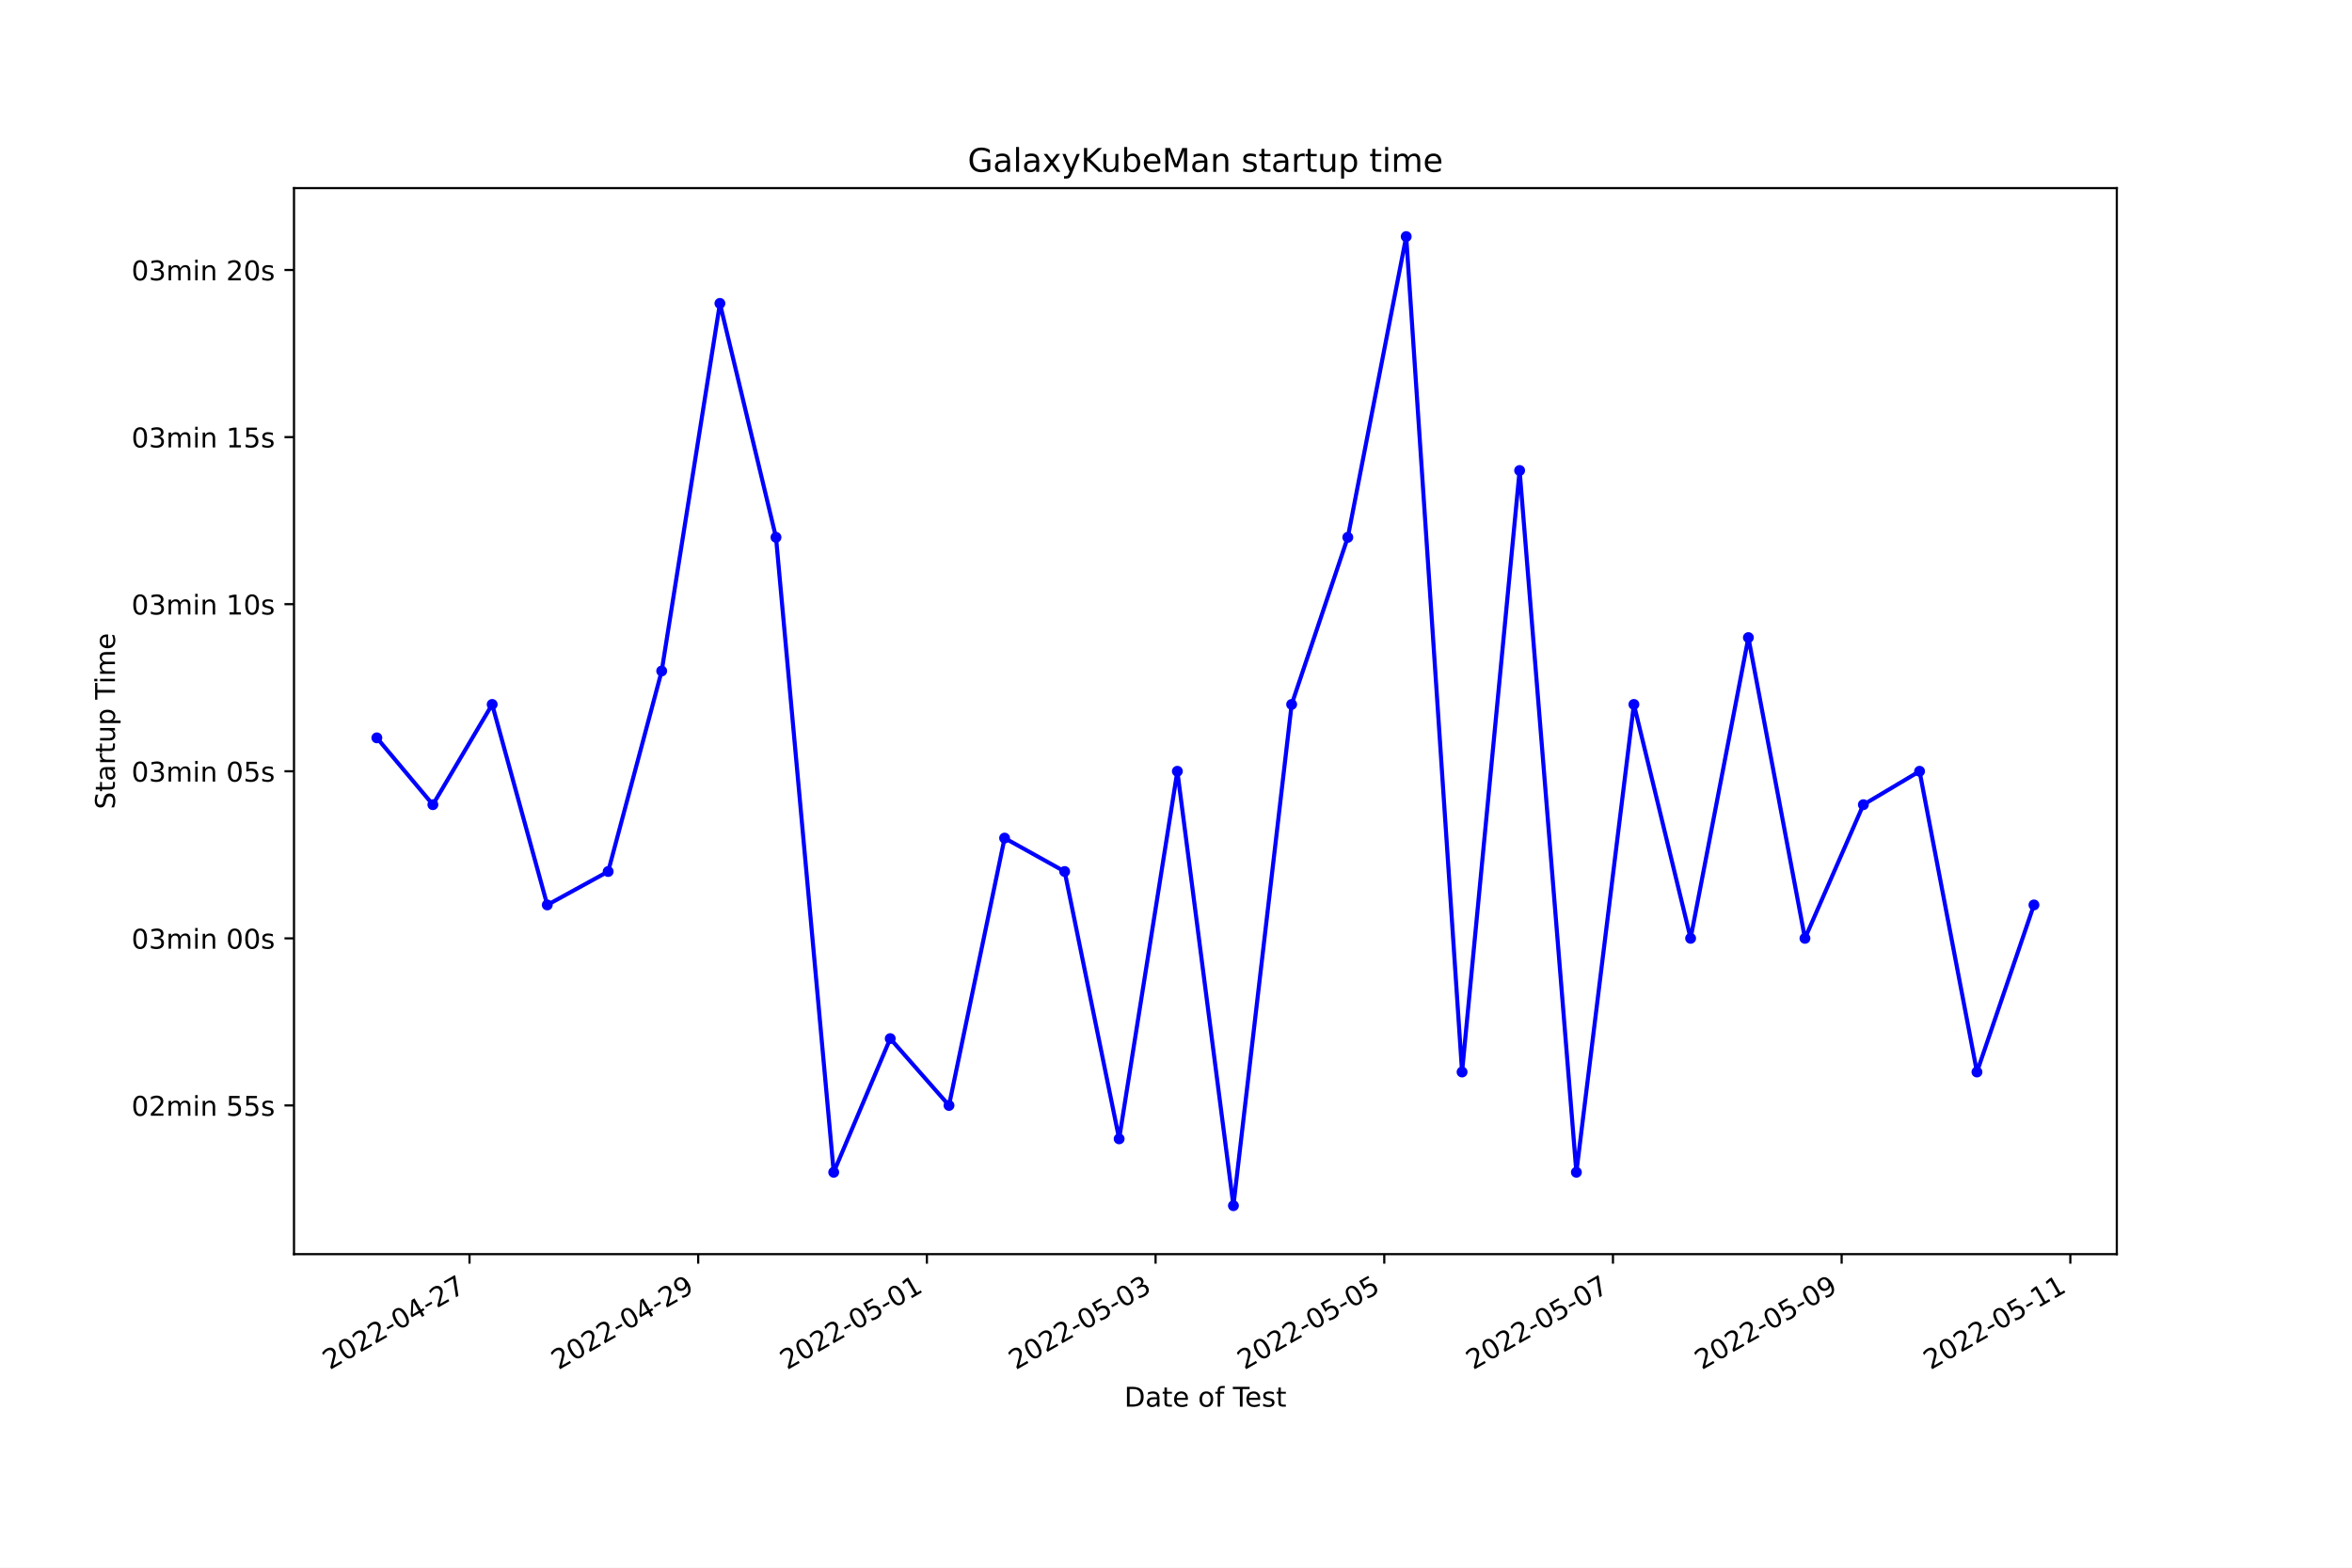
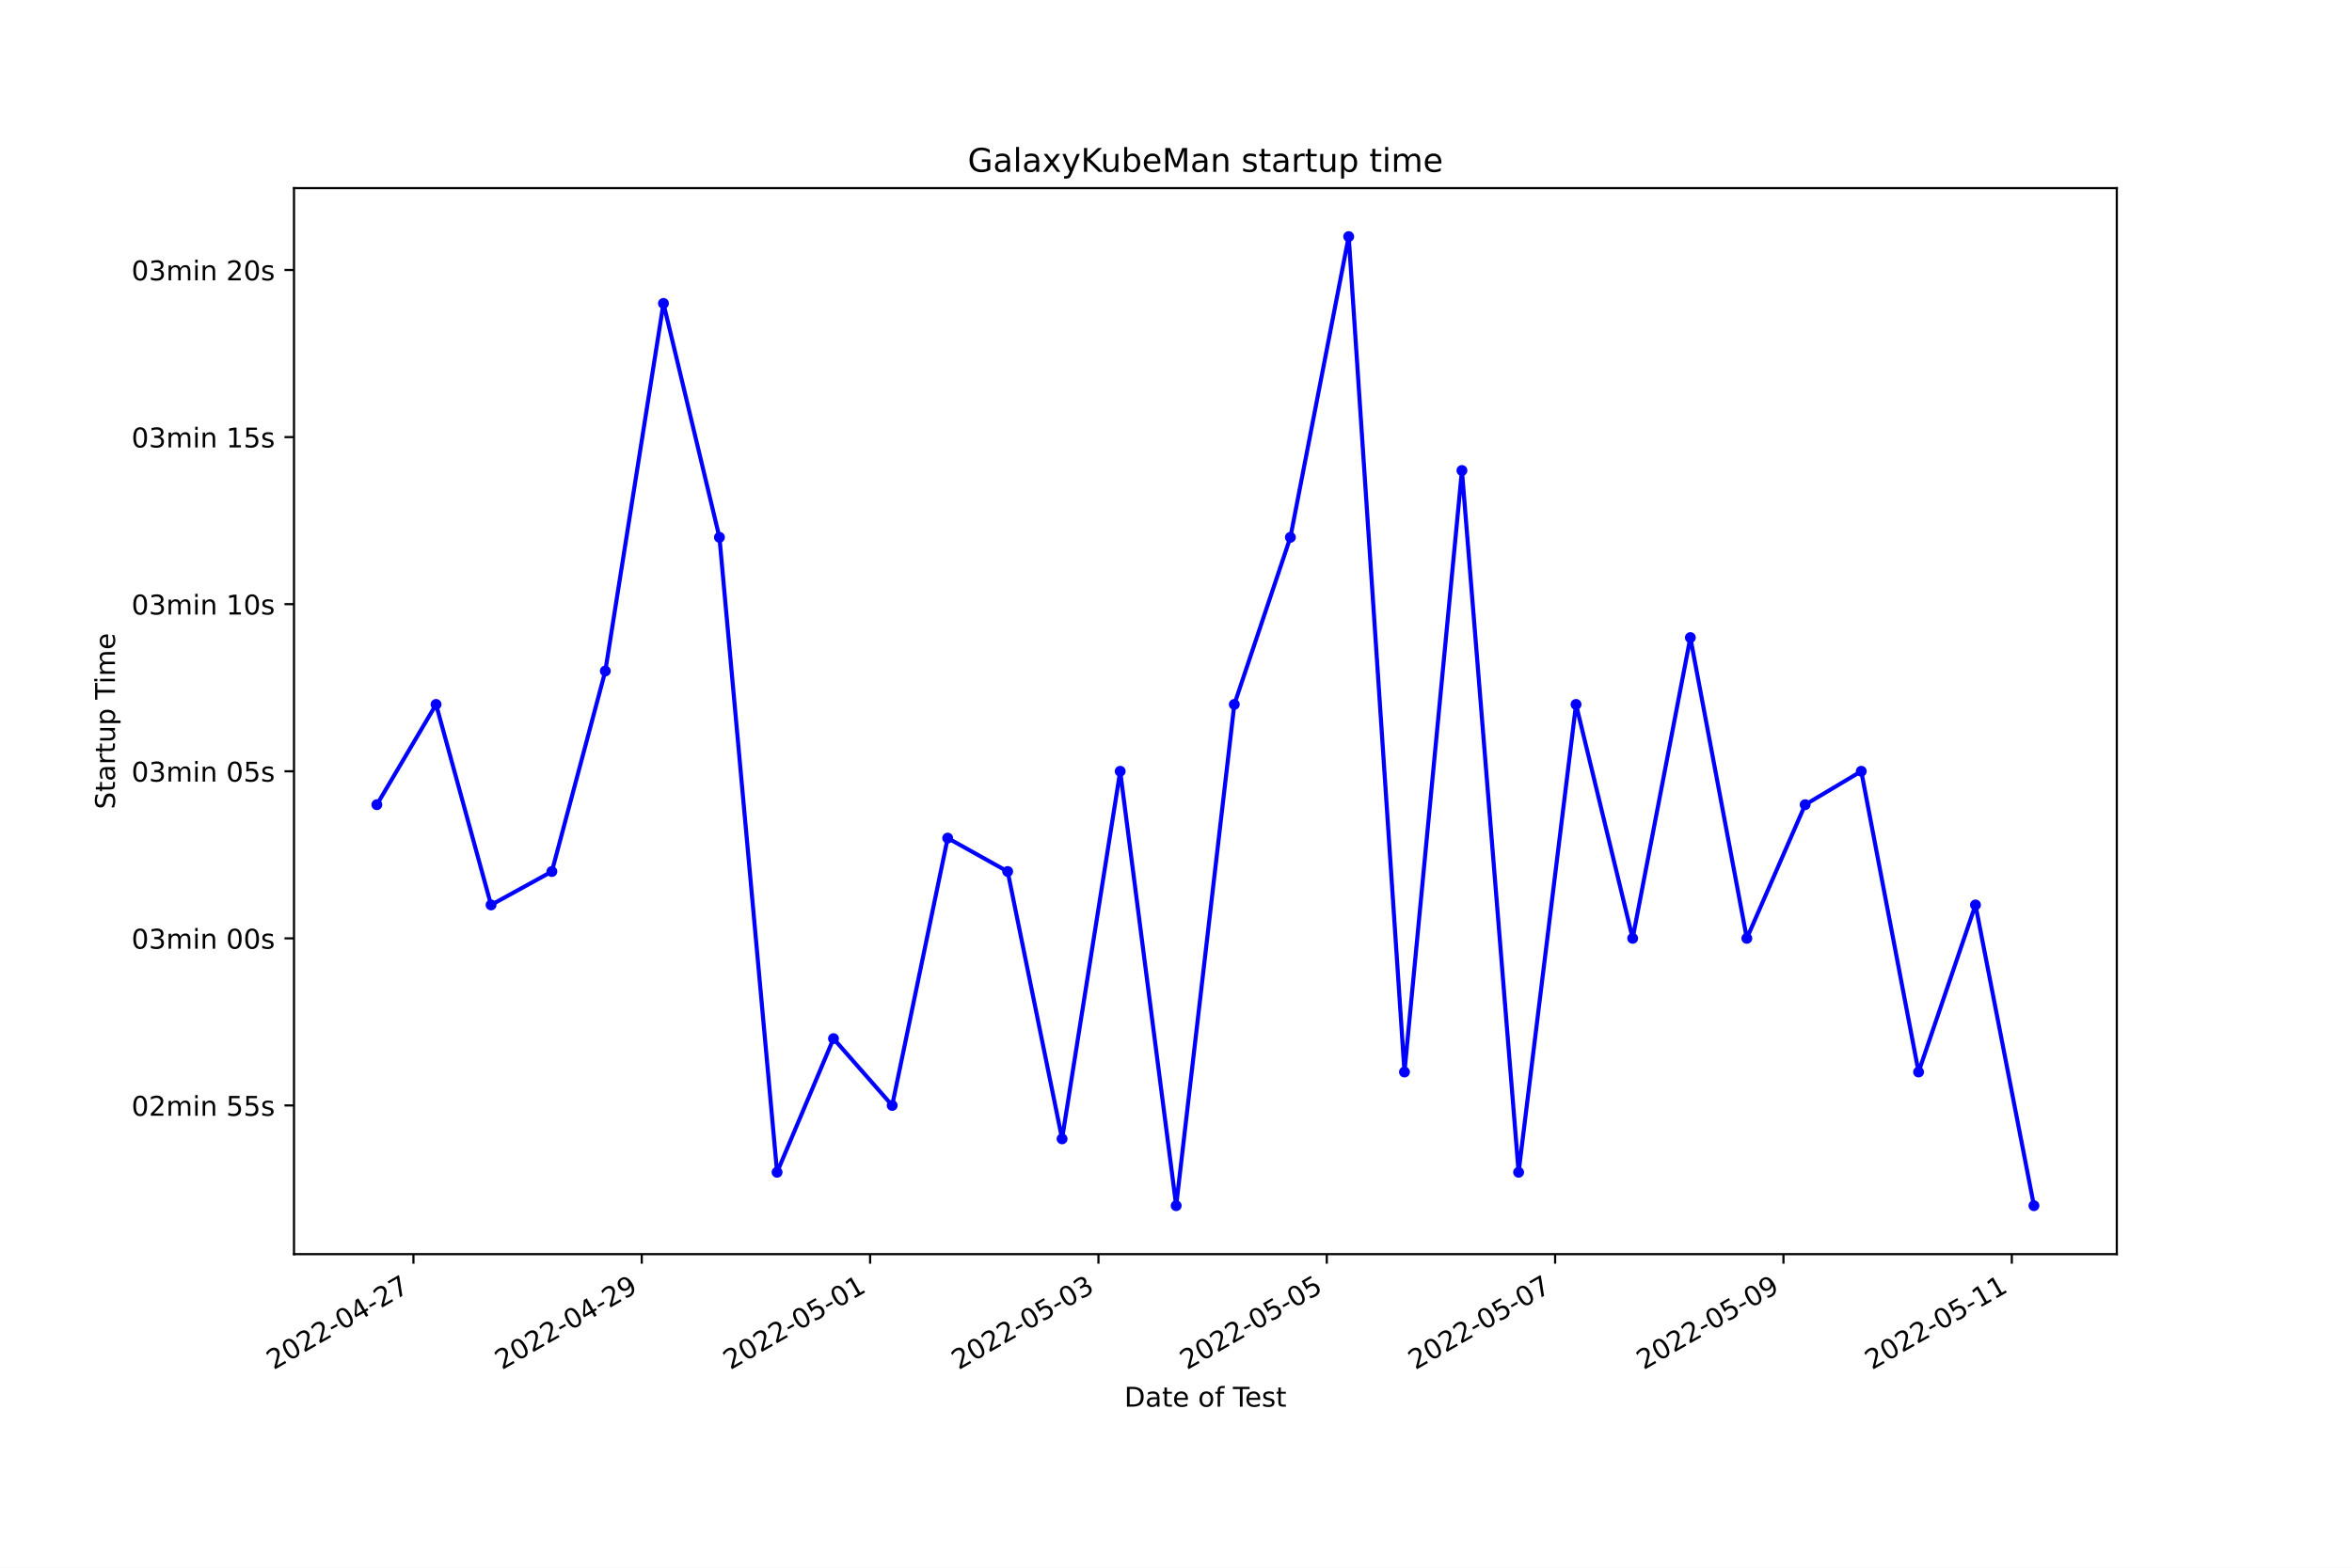
<svg xmlns="http://www.w3.org/2000/svg" xmlns:xlink="http://www.w3.org/1999/xlink" width="864pt" height="576pt" viewBox="0 0 864 576" version="1.1">
  <defs>
    <style type="text/css">*{stroke-linejoin: round; stroke-linecap: butt}</style>
  </defs>
  <g id="figure_1">
    <g id="patch_1">
      <path d="M 0 576  L 864 576  L 864 0  L 0 0  z " style="fill: #ffffff" />
    </g>
    <g id="axes_1">
      <g id="patch_2">
        <path d="M 108 460.8  L 777.6 460.8  L 777.6 69.12  L 108 69.12  z " style="fill: #ffffff" />
      </g>
      <g id="matplotlib.axis_1">
        <g id="xtick_1">
          <g id="line2d_1">
            <defs>
-               <path id="mb7b96605a3" d="M 0 0  L 0 3.5  " style="stroke: #000000; stroke-width: 0.8" />
+               <path id="mcc406a89a1" d="M 0 0  L 0 3.5  " style="stroke: #000000; stroke-width: 0.8" />
            </defs>
            <g>
-               <use xlink:href="#mb7b96605a3" x="172.474" y="460.8" style="stroke: #000000; stroke-width: 0.8" />
+               <use xlink:href="#mcc406a89a1" x="151.872" y="460.8" style="stroke: #000000; stroke-width: 0.8" />
            </g>
          </g>
          <g id="text_1">
-             <g transform="translate(121.1043 503.4383)rotate(-30)scale(0.1 -0.1)">
+             <g transform="translate(100.5022 503.4383)rotate(-30)scale(0.1 -0.1)">
              <defs>
                <path id="DejaVuSans-32" d="M 1228 531  L 3431 531  L 3431 0  L 469 0  L 469 531  Q 828 903 1448 1529  Q 2069 2156 2228 2338  Q 2531 2678 2651 2914  Q 2772 3150 2772 3378  Q 2772 3750 2511 3984  Q 2250 4219 1831 4219  Q 1534 4219 1204 4116  Q 875 4013 500 3803  L 500 4441  Q 881 4594 1212 4672  Q 1544 4750 1819 4750  Q 2544 4750 2975 4387  Q 3406 4025 3406 3419  Q 3406 3131 3298 2873  Q 3191 2616 2906 2266  Q 2828 2175 2409 1742  Q 1991 1309 1228 531  z " transform="scale(0.015625)" />
                <path id="DejaVuSans-30" d="M 2034 4250  Q 1547 4250 1301 3770  Q 1056 3291 1056 2328  Q 1056 1369 1301 889  Q 1547 409 2034 409  Q 2525 409 2770 889  Q 3016 1369 3016 2328  Q 3016 3291 2770 3770  Q 2525 4250 2034 4250  z M 2034 4750  Q 2819 4750 3233 4129  Q 3647 3509 3647 2328  Q 3647 1150 3233 529  Q 2819 -91 2034 -91  Q 1250 -91 836 529  Q 422 1150 422 2328  Q 422 3509 836 4129  Q 1250 4750 2034 4750  z " transform="scale(0.015625)" />
                <path id="DejaVuSans-2d" d="M 313 2009  L 1997 2009  L 1997 1497  L 313 1497  L 313 2009  z " transform="scale(0.015625)" />
                <path id="DejaVuSans-34" d="M 2419 4116  L 825 1625  L 2419 1625  L 2419 4116  z M 2253 4666  L 3047 4666  L 3047 1625  L 3713 1625  L 3713 1100  L 3047 1100  L 3047 0  L 2419 0  L 2419 1100  L 313 1100  L 313 1709  L 2253 4666  z " transform="scale(0.015625)" />
                <path id="DejaVuSans-37" d="M 525 4666  L 3525 4666  L 3525 4397  L 1831 0  L 1172 0  L 2766 4134  L 525 4134  L 525 4666  z " transform="scale(0.015625)" />
              </defs>
              <use xlink:href="#DejaVuSans-32" />
              <use xlink:href="#DejaVuSans-30" x="63.623" />
              <use xlink:href="#DejaVuSans-32" x="127.246" />
              <use xlink:href="#DejaVuSans-32" x="190.869" />
              <use xlink:href="#DejaVuSans-2d" x="254.492" />
              <use xlink:href="#DejaVuSans-30" x="290.576" />
              <use xlink:href="#DejaVuSans-34" x="354.199" />
              <use xlink:href="#DejaVuSans-2d" x="417.822" />
              <use xlink:href="#DejaVuSans-32" x="453.906" />
              <use xlink:href="#DejaVuSans-37" x="517.529" />
            </g>
          </g>
        </g>
        <g id="xtick_2">
          <g id="line2d_2">
            <g>
-               <use xlink:href="#mb7b96605a3" x="256.482" y="460.8" style="stroke: #000000; stroke-width: 0.8" />
+               <use xlink:href="#mcc406a89a1" x="235.751" y="460.8" style="stroke: #000000; stroke-width: 0.8" />
            </g>
          </g>
          <g id="text_2">
-             <g transform="translate(205.1123 503.4383)rotate(-30)scale(0.1 -0.1)">
+             <g transform="translate(184.382 503.4383)rotate(-30)scale(0.1 -0.1)">
              <defs>
                <path id="DejaVuSans-39" d="M 703 97  L 703 672  Q 941 559 1184 500  Q 1428 441 1663 441  Q 2288 441 2617 861  Q 2947 1281 2994 2138  Q 2813 1869 2534 1725  Q 2256 1581 1919 1581  Q 1219 1581 811 2004  Q 403 2428 403 3163  Q 403 3881 828 4315  Q 1253 4750 1959 4750  Q 2769 4750 3195 4129  Q 3622 3509 3622 2328  Q 3622 1225 3098 567  Q 2575 -91 1691 -91  Q 1453 -91 1209 -44  Q 966 3 703 97  z M 1959 2075  Q 2384 2075 2632 2365  Q 2881 2656 2881 3163  Q 2881 3666 2632 3958  Q 2384 4250 1959 4250  Q 1534 4250 1286 3958  Q 1038 3666 1038 3163  Q 1038 2656 1286 2365  Q 1534 2075 1959 2075  z " transform="scale(0.015625)" />
              </defs>
              <use xlink:href="#DejaVuSans-32" />
              <use xlink:href="#DejaVuSans-30" x="63.623" />
              <use xlink:href="#DejaVuSans-32" x="127.246" />
              <use xlink:href="#DejaVuSans-32" x="190.869" />
              <use xlink:href="#DejaVuSans-2d" x="254.492" />
              <use xlink:href="#DejaVuSans-30" x="290.576" />
              <use xlink:href="#DejaVuSans-34" x="354.199" />
              <use xlink:href="#DejaVuSans-2d" x="417.822" />
              <use xlink:href="#DejaVuSans-32" x="453.906" />
              <use xlink:href="#DejaVuSans-39" x="517.529" />
            </g>
          </g>
        </g>
        <g id="xtick_3">
          <g id="line2d_3">
            <g>
-               <use xlink:href="#mb7b96605a3" x="340.49" y="460.8" style="stroke: #000000; stroke-width: 0.8" />
+               <use xlink:href="#mcc406a89a1" x="319.631" y="460.8" style="stroke: #000000; stroke-width: 0.8" />
            </g>
          </g>
          <g id="text_3">
-             <g transform="translate(289.1204 503.4383)rotate(-30)scale(0.1 -0.1)">
+             <g transform="translate(268.2618 503.4383)rotate(-30)scale(0.1 -0.1)">
              <defs>
                <path id="DejaVuSans-35" d="M 691 4666  L 3169 4666  L 3169 4134  L 1269 4134  L 1269 2991  Q 1406 3038 1543 3061  Q 1681 3084 1819 3084  Q 2600 3084 3056 2656  Q 3513 2228 3513 1497  Q 3513 744 3044 326  Q 2575 -91 1722 -91  Q 1428 -91 1123 -41  Q 819 9 494 109  L 494 744  Q 775 591 1075 516  Q 1375 441 1709 441  Q 2250 441 2565 725  Q 2881 1009 2881 1497  Q 2881 1984 2565 2268  Q 2250 2553 1709 2553  Q 1456 2553 1204 2497  Q 953 2441 691 2322  L 691 4666  z " transform="scale(0.015625)" />
                <path id="DejaVuSans-31" d="M 794 531  L 1825 531  L 1825 4091  L 703 3866  L 703 4441  L 1819 4666  L 2450 4666  L 2450 531  L 3481 531  L 3481 0  L 794 0  L 794 531  z " transform="scale(0.015625)" />
              </defs>
              <use xlink:href="#DejaVuSans-32" />
              <use xlink:href="#DejaVuSans-30" x="63.623" />
              <use xlink:href="#DejaVuSans-32" x="127.246" />
              <use xlink:href="#DejaVuSans-32" x="190.869" />
              <use xlink:href="#DejaVuSans-2d" x="254.492" />
              <use xlink:href="#DejaVuSans-30" x="290.576" />
              <use xlink:href="#DejaVuSans-35" x="354.199" />
              <use xlink:href="#DejaVuSans-2d" x="417.822" />
              <use xlink:href="#DejaVuSans-30" x="453.906" />
              <use xlink:href="#DejaVuSans-31" x="517.529" />
            </g>
          </g>
        </g>
        <g id="xtick_4">
          <g id="line2d_4">
            <g>
-               <use xlink:href="#mb7b96605a3" x="424.498" y="460.8" style="stroke: #000000; stroke-width: 0.8" />
+               <use xlink:href="#mcc406a89a1" x="403.511" y="460.8" style="stroke: #000000; stroke-width: 0.8" />
            </g>
          </g>
          <g id="text_4">
-             <g transform="translate(373.1284 503.4383)rotate(-30)scale(0.1 -0.1)">
+             <g transform="translate(352.1415 503.4383)rotate(-30)scale(0.1 -0.1)">
              <defs>
                <path id="DejaVuSans-33" d="M 2597 2516  Q 3050 2419 3304 2112  Q 3559 1806 3559 1356  Q 3559 666 3084 287  Q 2609 -91 1734 -91  Q 1441 -91 1130 -33  Q 819 25 488 141  L 488 750  Q 750 597 1062 519  Q 1375 441 1716 441  Q 2309 441 2620 675  Q 2931 909 2931 1356  Q 2931 1769 2642 2001  Q 2353 2234 1838 2234  L 1294 2234  L 1294 2753  L 1863 2753  Q 2328 2753 2575 2939  Q 2822 3125 2822 3475  Q 2822 3834 2567 4026  Q 2313 4219 1838 4219  Q 1578 4219 1281 4162  Q 984 4106 628 3988  L 628 4550  Q 988 4650 1302 4700  Q 1616 4750 1894 4750  Q 2613 4750 3031 4423  Q 3450 4097 3450 3541  Q 3450 3153 3228 2886  Q 3006 2619 2597 2516  z " transform="scale(0.015625)" />
              </defs>
              <use xlink:href="#DejaVuSans-32" />
              <use xlink:href="#DejaVuSans-30" x="63.623" />
              <use xlink:href="#DejaVuSans-32" x="127.246" />
              <use xlink:href="#DejaVuSans-32" x="190.869" />
              <use xlink:href="#DejaVuSans-2d" x="254.492" />
              <use xlink:href="#DejaVuSans-30" x="290.576" />
              <use xlink:href="#DejaVuSans-35" x="354.199" />
              <use xlink:href="#DejaVuSans-2d" x="417.822" />
              <use xlink:href="#DejaVuSans-30" x="453.906" />
              <use xlink:href="#DejaVuSans-33" x="517.529" />
            </g>
          </g>
        </g>
        <g id="xtick_5">
          <g id="line2d_5">
            <g>
-               <use xlink:href="#mb7b96605a3" x="508.506" y="460.8" style="stroke: #000000; stroke-width: 0.8" />
+               <use xlink:href="#mcc406a89a1" x="487.391" y="460.8" style="stroke: #000000; stroke-width: 0.8" />
            </g>
          </g>
          <g id="text_5">
-             <g transform="translate(457.1365 503.4383)rotate(-30)scale(0.1 -0.1)">
+             <g transform="translate(436.0213 503.4383)rotate(-30)scale(0.1 -0.1)">
              <use xlink:href="#DejaVuSans-32" />
              <use xlink:href="#DejaVuSans-30" x="63.623" />
              <use xlink:href="#DejaVuSans-32" x="127.246" />
              <use xlink:href="#DejaVuSans-32" x="190.869" />
              <use xlink:href="#DejaVuSans-2d" x="254.492" />
              <use xlink:href="#DejaVuSans-30" x="290.576" />
              <use xlink:href="#DejaVuSans-35" x="354.199" />
              <use xlink:href="#DejaVuSans-2d" x="417.822" />
              <use xlink:href="#DejaVuSans-30" x="453.906" />
              <use xlink:href="#DejaVuSans-35" x="517.529" />
            </g>
          </g>
        </g>
        <g id="xtick_6">
          <g id="line2d_6">
            <g>
-               <use xlink:href="#mb7b96605a3" x="592.514" y="460.8" style="stroke: #000000; stroke-width: 0.8" />
+               <use xlink:href="#mcc406a89a1" x="571.27" y="460.8" style="stroke: #000000; stroke-width: 0.8" />
            </g>
          </g>
          <g id="text_6">
-             <g transform="translate(541.1445 503.4383)rotate(-30)scale(0.1 -0.1)">
+             <g transform="translate(519.901 503.4383)rotate(-30)scale(0.1 -0.1)">
              <use xlink:href="#DejaVuSans-32" />
              <use xlink:href="#DejaVuSans-30" x="63.623" />
              <use xlink:href="#DejaVuSans-32" x="127.246" />
              <use xlink:href="#DejaVuSans-32" x="190.869" />
              <use xlink:href="#DejaVuSans-2d" x="254.492" />
              <use xlink:href="#DejaVuSans-30" x="290.576" />
              <use xlink:href="#DejaVuSans-35" x="354.199" />
              <use xlink:href="#DejaVuSans-2d" x="417.822" />
              <use xlink:href="#DejaVuSans-30" x="453.906" />
              <use xlink:href="#DejaVuSans-37" x="517.529" />
            </g>
          </g>
        </g>
        <g id="xtick_7">
          <g id="line2d_7">
            <g>
-               <use xlink:href="#mb7b96605a3" x="676.522" y="460.8" style="stroke: #000000; stroke-width: 0.8" />
+               <use xlink:href="#mcc406a89a1" x="655.15" y="460.8" style="stroke: #000000; stroke-width: 0.8" />
            </g>
          </g>
          <g id="text_7">
-             <g transform="translate(625.1526 503.4383)rotate(-30)scale(0.1 -0.1)">
+             <g transform="translate(603.7808 503.4383)rotate(-30)scale(0.1 -0.1)">
              <use xlink:href="#DejaVuSans-32" />
              <use xlink:href="#DejaVuSans-30" x="63.623" />
              <use xlink:href="#DejaVuSans-32" x="127.246" />
              <use xlink:href="#DejaVuSans-32" x="190.869" />
              <use xlink:href="#DejaVuSans-2d" x="254.492" />
              <use xlink:href="#DejaVuSans-30" x="290.576" />
              <use xlink:href="#DejaVuSans-35" x="354.199" />
              <use xlink:href="#DejaVuSans-2d" x="417.822" />
              <use xlink:href="#DejaVuSans-30" x="453.906" />
              <use xlink:href="#DejaVuSans-39" x="517.529" />
            </g>
          </g>
        </g>
        <g id="xtick_8">
          <g id="line2d_8">
            <g>
-               <use xlink:href="#mb7b96605a3" x="760.53" y="460.8" style="stroke: #000000; stroke-width: 0.8" />
+               <use xlink:href="#mcc406a89a1" x="739.03" y="460.8" style="stroke: #000000; stroke-width: 0.8" />
            </g>
          </g>
          <g id="text_8">
-             <g transform="translate(709.1606 503.4383)rotate(-30)scale(0.1 -0.1)">
+             <g transform="translate(687.6606 503.4383)rotate(-30)scale(0.1 -0.1)">
              <use xlink:href="#DejaVuSans-32" />
              <use xlink:href="#DejaVuSans-30" x="63.623" />
              <use xlink:href="#DejaVuSans-32" x="127.246" />
              <use xlink:href="#DejaVuSans-32" x="190.869" />
              <use xlink:href="#DejaVuSans-2d" x="254.492" />
              <use xlink:href="#DejaVuSans-30" x="290.576" />
              <use xlink:href="#DejaVuSans-35" x="354.199" />
              <use xlink:href="#DejaVuSans-2d" x="417.822" />
              <use xlink:href="#DejaVuSans-31" x="453.906" />
              <use xlink:href="#DejaVuSans-31" x="517.529" />
            </g>
          </g>
        </g>
        <g id="text_9">
          <g transform="translate(413.0063 516.8378)scale(0.1 -0.1)">
            <defs>
              <path id="DejaVuSans-44" d="M 1259 4147  L 1259 519  L 2022 519  Q 2988 519 3436 956  Q 3884 1394 3884 2338  Q 3884 3275 3436 3711  Q 2988 4147 2022 4147  L 1259 4147  z M 628 4666  L 1925 4666  Q 3281 4666 3915 4102  Q 4550 3538 4550 2338  Q 4550 1131 3912 565  Q 3275 0 1925 0  L 628 0  L 628 4666  z " transform="scale(0.015625)" />
              <path id="DejaVuSans-61" d="M 2194 1759  Q 1497 1759 1228 1600  Q 959 1441 959 1056  Q 959 750 1161 570  Q 1363 391 1709 391  Q 2188 391 2477 730  Q 2766 1069 2766 1631  L 2766 1759  L 2194 1759  z M 3341 1997  L 3341 0  L 2766 0  L 2766 531  Q 2569 213 2275 61  Q 1981 -91 1556 -91  Q 1019 -91 701 211  Q 384 513 384 1019  Q 384 1609 779 1909  Q 1175 2209 1959 2209  L 2766 2209  L 2766 2266  Q 2766 2663 2505 2880  Q 2244 3097 1772 3097  Q 1472 3097 1187 3025  Q 903 2953 641 2809  L 641 3341  Q 956 3463 1253 3523  Q 1550 3584 1831 3584  Q 2591 3584 2966 3190  Q 3341 2797 3341 1997  z " transform="scale(0.015625)" />
              <path id="DejaVuSans-74" d="M 1172 4494  L 1172 3500  L 2356 3500  L 2356 3053  L 1172 3053  L 1172 1153  Q 1172 725 1289 603  Q 1406 481 1766 481  L 2356 481  L 2356 0  L 1766 0  Q 1100 0 847 248  Q 594 497 594 1153  L 594 3053  L 172 3053  L 172 3500  L 594 3500  L 594 4494  L 1172 4494  z " transform="scale(0.015625)" />
              <path id="DejaVuSans-65" d="M 3597 1894  L 3597 1613  L 953 1613  Q 991 1019 1311 708  Q 1631 397 2203 397  Q 2534 397 2845 478  Q 3156 559 3463 722  L 3463 178  Q 3153 47 2828 -22  Q 2503 -91 2169 -91  Q 1331 -91 842 396  Q 353 884 353 1716  Q 353 2575 817 3079  Q 1281 3584 2069 3584  Q 2775 3584 3186 3129  Q 3597 2675 3597 1894  z M 3022 2063  Q 3016 2534 2758 2815  Q 2500 3097 2075 3097  Q 1594 3097 1305 2825  Q 1016 2553 972 2059  L 3022 2063  z " transform="scale(0.015625)" />
              <path id="DejaVuSans-20" transform="scale(0.015625)" />
              <path id="DejaVuSans-6f" d="M 1959 3097  Q 1497 3097 1228 2736  Q 959 2375 959 1747  Q 959 1119 1226 758  Q 1494 397 1959 397  Q 2419 397 2687 759  Q 2956 1122 2956 1747  Q 2956 2369 2687 2733  Q 2419 3097 1959 3097  z M 1959 3584  Q 2709 3584 3137 3096  Q 3566 2609 3566 1747  Q 3566 888 3137 398  Q 2709 -91 1959 -91  Q 1206 -91 779 398  Q 353 888 353 1747  Q 353 2609 779 3096  Q 1206 3584 1959 3584  z " transform="scale(0.015625)" />
              <path id="DejaVuSans-66" d="M 2375 4863  L 2375 4384  L 1825 4384  Q 1516 4384 1395 4259  Q 1275 4134 1275 3809  L 1275 3500  L 2222 3500  L 2222 3053  L 1275 3053  L 1275 0  L 697 0  L 697 3053  L 147 3053  L 147 3500  L 697 3500  L 697 3744  Q 697 4328 969 4595  Q 1241 4863 1831 4863  L 2375 4863  z " transform="scale(0.015625)" />
              <path id="DejaVuSans-54" d="M -19 4666  L 3928 4666  L 3928 4134  L 2272 4134  L 2272 0  L 1638 0  L 1638 4134  L -19 4134  L -19 4666  z " transform="scale(0.015625)" />
              <path id="DejaVuSans-73" d="M 2834 3397  L 2834 2853  Q 2591 2978 2328 3040  Q 2066 3103 1784 3103  Q 1356 3103 1142 2972  Q 928 2841 928 2578  Q 928 2378 1081 2264  Q 1234 2150 1697 2047  L 1894 2003  Q 2506 1872 2764 1633  Q 3022 1394 3022 966  Q 3022 478 2636 193  Q 2250 -91 1575 -91  Q 1294 -91 989 -36  Q 684 19 347 128  L 347 722  Q 666 556 975 473  Q 1284 391 1588 391  Q 1994 391 2212 530  Q 2431 669 2431 922  Q 2431 1156 2273 1281  Q 2116 1406 1581 1522  L 1381 1569  Q 847 1681 609 1914  Q 372 2147 372 2553  Q 372 3047 722 3315  Q 1072 3584 1716 3584  Q 2034 3584 2315 3537  Q 2597 3491 2834 3397  z " transform="scale(0.015625)" />
            </defs>
            <use xlink:href="#DejaVuSans-44" />
            <use xlink:href="#DejaVuSans-61" x="77.002" />
            <use xlink:href="#DejaVuSans-74" x="138.281" />
            <use xlink:href="#DejaVuSans-65" x="177.49" />
            <use xlink:href="#DejaVuSans-20" x="239.014" />
            <use xlink:href="#DejaVuSans-6f" x="270.801" />
            <use xlink:href="#DejaVuSans-66" x="331.982" />
            <use xlink:href="#DejaVuSans-20" x="367.188" />
            <use xlink:href="#DejaVuSans-54" x="398.975" />
            <use xlink:href="#DejaVuSans-65" x="443.059" />
            <use xlink:href="#DejaVuSans-73" x="504.582" />
            <use xlink:href="#DejaVuSans-74" x="556.682" />
          </g>
        </g>
      </g>
      <g id="matplotlib.axis_2">
        <g id="ytick_1">
          <g id="line2d_9">
            <defs>
-               <path id="m3bec7cb8f6" d="M 0 0  L -3.5 0  " style="stroke: #000000; stroke-width: 0.8" />
+               <path id="m500bfb8792" d="M 0 0  L -3.5 0  " style="stroke: #000000; stroke-width: 0.8" />
            </defs>
            <g>
-               <use xlink:href="#m3bec7cb8f6" x="108" y="406.161" style="stroke: #000000; stroke-width: 0.8" />
+               <use xlink:href="#m500bfb8792" x="108" y="406.161" style="stroke: #000000; stroke-width: 0.8" />
            </g>
          </g>
          <g id="text_10">
            <g transform="translate(48.30625 409.9605)scale(0.1 -0.1)">
              <defs>
                <path id="DejaVuSans-6d" d="M 3328 2828  Q 3544 3216 3844 3400  Q 4144 3584 4550 3584  Q 5097 3584 5394 3201  Q 5691 2819 5691 2113  L 5691 0  L 5113 0  L 5113 2094  Q 5113 2597 4934 2840  Q 4756 3084 4391 3084  Q 3944 3084 3684 2787  Q 3425 2491 3425 1978  L 3425 0  L 2847 0  L 2847 2094  Q 2847 2600 2669 2842  Q 2491 3084 2119 3084  Q 1678 3084 1418 2786  Q 1159 2488 1159 1978  L 1159 0  L 581 0  L 581 3500  L 1159 3500  L 1159 2956  Q 1356 3278 1631 3431  Q 1906 3584 2284 3584  Q 2666 3584 2933 3390  Q 3200 3197 3328 2828  z " transform="scale(0.015625)" />
                <path id="DejaVuSans-69" d="M 603 3500  L 1178 3500  L 1178 0  L 603 0  L 603 3500  z M 603 4863  L 1178 4863  L 1178 4134  L 603 4134  L 603 4863  z " transform="scale(0.015625)" />
                <path id="DejaVuSans-6e" d="M 3513 2113  L 3513 0  L 2938 0  L 2938 2094  Q 2938 2591 2744 2837  Q 2550 3084 2163 3084  Q 1697 3084 1428 2787  Q 1159 2491 1159 1978  L 1159 0  L 581 0  L 581 3500  L 1159 3500  L 1159 2956  Q 1366 3272 1645 3428  Q 1925 3584 2291 3584  Q 2894 3584 3203 3211  Q 3513 2838 3513 2113  z " transform="scale(0.015625)" />
              </defs>
              <use xlink:href="#DejaVuSans-30" />
              <use xlink:href="#DejaVuSans-32" x="63.623" />
              <use xlink:href="#DejaVuSans-6d" x="127.246" />
              <use xlink:href="#DejaVuSans-69" x="224.658" />
              <use xlink:href="#DejaVuSans-6e" x="252.441" />
              <use xlink:href="#DejaVuSans-20" x="315.82" />
              <use xlink:href="#DejaVuSans-35" x="347.607" />
              <use xlink:href="#DejaVuSans-35" x="411.23" />
              <use xlink:href="#DejaVuSans-73" x="474.854" />
            </g>
          </g>
        </g>
        <g id="ytick_2">
          <g id="line2d_10">
            <g>
-               <use xlink:href="#m3bec7cb8f6" x="108" y="344.769" style="stroke: #000000; stroke-width: 0.8" />
+               <use xlink:href="#m500bfb8792" x="108" y="344.769" style="stroke: #000000; stroke-width: 0.8" />
            </g>
          </g>
          <g id="text_11">
            <g transform="translate(48.30625 348.5686)scale(0.1 -0.1)">
              <use xlink:href="#DejaVuSans-30" />
              <use xlink:href="#DejaVuSans-33" x="63.623" />
              <use xlink:href="#DejaVuSans-6d" x="127.246" />
              <use xlink:href="#DejaVuSans-69" x="224.658" />
              <use xlink:href="#DejaVuSans-6e" x="252.441" />
              <use xlink:href="#DejaVuSans-20" x="315.82" />
              <use xlink:href="#DejaVuSans-30" x="347.607" />
              <use xlink:href="#DejaVuSans-30" x="411.23" />
              <use xlink:href="#DejaVuSans-73" x="474.854" />
            </g>
          </g>
        </g>
        <g id="ytick_3">
          <g id="line2d_11">
            <g>
-               <use xlink:href="#m3bec7cb8f6" x="108" y="283.378" style="stroke: #000000; stroke-width: 0.8" />
+               <use xlink:href="#m500bfb8792" x="108" y="283.378" style="stroke: #000000; stroke-width: 0.8" />
            </g>
          </g>
          <g id="text_12">
            <g transform="translate(48.30625 287.1768)scale(0.1 -0.1)">
              <use xlink:href="#DejaVuSans-30" />
              <use xlink:href="#DejaVuSans-33" x="63.623" />
              <use xlink:href="#DejaVuSans-6d" x="127.246" />
              <use xlink:href="#DejaVuSans-69" x="224.658" />
              <use xlink:href="#DejaVuSans-6e" x="252.441" />
              <use xlink:href="#DejaVuSans-20" x="315.82" />
              <use xlink:href="#DejaVuSans-30" x="347.607" />
              <use xlink:href="#DejaVuSans-35" x="411.23" />
              <use xlink:href="#DejaVuSans-73" x="474.854" />
            </g>
          </g>
        </g>
        <g id="ytick_4">
          <g id="line2d_12">
            <g>
-               <use xlink:href="#m3bec7cb8f6" x="108" y="221.986" style="stroke: #000000; stroke-width: 0.8" />
+               <use xlink:href="#m500bfb8792" x="108" y="221.986" style="stroke: #000000; stroke-width: 0.8" />
            </g>
          </g>
          <g id="text_13">
            <g transform="translate(48.30625 225.7849)scale(0.1 -0.1)">
              <use xlink:href="#DejaVuSans-30" />
              <use xlink:href="#DejaVuSans-33" x="63.623" />
              <use xlink:href="#DejaVuSans-6d" x="127.246" />
              <use xlink:href="#DejaVuSans-69" x="224.658" />
              <use xlink:href="#DejaVuSans-6e" x="252.441" />
              <use xlink:href="#DejaVuSans-20" x="315.82" />
              <use xlink:href="#DejaVuSans-31" x="347.607" />
              <use xlink:href="#DejaVuSans-30" x="411.23" />
              <use xlink:href="#DejaVuSans-73" x="474.854" />
            </g>
          </g>
        </g>
        <g id="ytick_5">
          <g id="line2d_13">
            <g>
-               <use xlink:href="#m3bec7cb8f6" x="108" y="160.594" style="stroke: #000000; stroke-width: 0.8" />
+               <use xlink:href="#m500bfb8792" x="108" y="160.594" style="stroke: #000000; stroke-width: 0.8" />
            </g>
          </g>
          <g id="text_14">
            <g transform="translate(48.30625 164.3931)scale(0.1 -0.1)">
              <use xlink:href="#DejaVuSans-30" />
              <use xlink:href="#DejaVuSans-33" x="63.623" />
              <use xlink:href="#DejaVuSans-6d" x="127.246" />
              <use xlink:href="#DejaVuSans-69" x="224.658" />
              <use xlink:href="#DejaVuSans-6e" x="252.441" />
              <use xlink:href="#DejaVuSans-20" x="315.82" />
              <use xlink:href="#DejaVuSans-31" x="347.607" />
              <use xlink:href="#DejaVuSans-35" x="411.23" />
              <use xlink:href="#DejaVuSans-73" x="474.854" />
            </g>
          </g>
        </g>
        <g id="ytick_6">
          <g id="line2d_14">
            <g>
-               <use xlink:href="#m3bec7cb8f6" x="108" y="99.202" style="stroke: #000000; stroke-width: 0.8" />
+               <use xlink:href="#m500bfb8792" x="108" y="99.202" style="stroke: #000000; stroke-width: 0.8" />
            </g>
          </g>
          <g id="text_15">
            <g transform="translate(48.30625 103.0012)scale(0.1 -0.1)">
              <use xlink:href="#DejaVuSans-30" />
              <use xlink:href="#DejaVuSans-33" x="63.623" />
              <use xlink:href="#DejaVuSans-6d" x="127.246" />
              <use xlink:href="#DejaVuSans-69" x="224.658" />
              <use xlink:href="#DejaVuSans-6e" x="252.441" />
              <use xlink:href="#DejaVuSans-20" x="315.82" />
              <use xlink:href="#DejaVuSans-32" x="347.607" />
              <use xlink:href="#DejaVuSans-30" x="411.23" />
              <use xlink:href="#DejaVuSans-73" x="474.854" />
            </g>
          </g>
        </g>
        <g id="text_16">
          <g transform="translate(42.22656 297.3397)rotate(-90)scale(0.1 -0.1)">
            <defs>
              <path id="DejaVuSans-53" d="M 3425 4513  L 3425 3897  Q 3066 4069 2747 4153  Q 2428 4238 2131 4238  Q 1616 4238 1336 4038  Q 1056 3838 1056 3469  Q 1056 3159 1242 3001  Q 1428 2844 1947 2747  L 2328 2669  Q 3034 2534 3370 2195  Q 3706 1856 3706 1288  Q 3706 609 3251 259  Q 2797 -91 1919 -91  Q 1588 -91 1214 -16  Q 841 59 441 206  L 441 856  Q 825 641 1194 531  Q 1563 422 1919 422  Q 2459 422 2753 634  Q 3047 847 3047 1241  Q 3047 1584 2836 1778  Q 2625 1972 2144 2069  L 1759 2144  Q 1053 2284 737 2584  Q 422 2884 422 3419  Q 422 4038 858 4394  Q 1294 4750 2059 4750  Q 2388 4750 2728 4690  Q 3069 4631 3425 4513  z " transform="scale(0.015625)" />
              <path id="DejaVuSans-72" d="M 2631 2963  Q 2534 3019 2420 3045  Q 2306 3072 2169 3072  Q 1681 3072 1420 2755  Q 1159 2438 1159 1844  L 1159 0  L 581 0  L 581 3500  L 1159 3500  L 1159 2956  Q 1341 3275 1631 3429  Q 1922 3584 2338 3584  Q 2397 3584 2469 3576  Q 2541 3569 2628 3553  L 2631 2963  z " transform="scale(0.015625)" />
              <path id="DejaVuSans-75" d="M 544 1381  L 544 3500  L 1119 3500  L 1119 1403  Q 1119 906 1312 657  Q 1506 409 1894 409  Q 2359 409 2629 706  Q 2900 1003 2900 1516  L 2900 3500  L 3475 3500  L 3475 0  L 2900 0  L 2900 538  Q 2691 219 2414 64  Q 2138 -91 1772 -91  Q 1169 -91 856 284  Q 544 659 544 1381  z M 1991 3584  L 1991 3584  z " transform="scale(0.015625)" />
              <path id="DejaVuSans-70" d="M 1159 525  L 1159 -1331  L 581 -1331  L 581 3500  L 1159 3500  L 1159 2969  Q 1341 3281 1617 3432  Q 1894 3584 2278 3584  Q 2916 3584 3314 3078  Q 3713 2572 3713 1747  Q 3713 922 3314 415  Q 2916 -91 2278 -91  Q 1894 -91 1617 61  Q 1341 213 1159 525  z M 3116 1747  Q 3116 2381 2855 2742  Q 2594 3103 2138 3103  Q 1681 3103 1420 2742  Q 1159 2381 1159 1747  Q 1159 1113 1420 752  Q 1681 391 2138 391  Q 2594 391 2855 752  Q 3116 1113 3116 1747  z " transform="scale(0.015625)" />
            </defs>
            <use xlink:href="#DejaVuSans-53" />
            <use xlink:href="#DejaVuSans-74" x="63.477" />
            <use xlink:href="#DejaVuSans-61" x="102.686" />
            <use xlink:href="#DejaVuSans-72" x="163.965" />
            <use xlink:href="#DejaVuSans-74" x="205.078" />
            <use xlink:href="#DejaVuSans-75" x="244.287" />
            <use xlink:href="#DejaVuSans-70" x="307.666" />
            <use xlink:href="#DejaVuSans-20" x="371.143" />
            <use xlink:href="#DejaVuSans-54" x="402.93" />
            <use xlink:href="#DejaVuSans-69" x="460.889" />
            <use xlink:href="#DejaVuSans-6d" x="488.672" />
            <use xlink:href="#DejaVuSans-65" x="586.084" />
          </g>
        </g>
      </g>
      <g id="line2d_15">
-         <path d="M 747.164 332.491  L 726.23 393.883  L 705.144 283.378  L 684.503 295.656  L 663.045 344.769  L 642.267 234.264  L 621.042 344.769  L 600.206 258.821  L 579.081 430.718  L 558.227 172.872  L 537.087 393.883  L 516.567 86.924  L 495.113 197.429  L 474.484 258.821  L 453.096 442.996  L 432.498 283.378  L 411.115 418.44  L 391.1 320.213  L 369.033 307.934  L 348.613 406.161  L 327.023 381.605  L 306.264 430.718  L 285.06 197.429  L 264.46 111.48  L 243.071 246.542  L 223.407 320.213  L 201.036 332.491  L 180.8 258.821  L 159.018 295.656  L 138.436 271.099  " clip-path="url(#p41de104ad1)" style="fill: none; stroke: #0000ff; stroke-width: 1.5; stroke-linecap: square" />
+         <path d="M 747.164 442.996  L 725.684 332.491  L 704.783 393.883  L 683.729 283.378  L 663.119 295.656  L 641.694 344.769  L 620.948 234.264  L 599.755 344.769  L 578.951 258.821  L 557.858 430.718  L 537.036 172.872  L 515.928 393.883  L 495.44 86.924  L 474.018 197.429  L 453.42 258.821  L 432.066 442.996  L 411.499 283.378  L 390.148 418.44  L 370.164 320.213  L 348.131 307.934  L 327.742 406.161  L 306.185 381.605  L 285.458 430.718  L 264.286 197.429  L 243.718 111.48  L 222.361 246.542  L 202.727 320.213  L 180.39 332.491  L 160.185 258.821  L 138.436 295.656  " clip-path="url(#p194eba7c68)" style="fill: none; stroke: #0000ff; stroke-width: 1.5; stroke-linecap: square" />
        <defs>
-           <path id="m052d129379" d="M 0 1.5  C 0.398 1.5 0.779 1.342 1.061 1.061  C 1.342 0.779 1.5 0.398 1.5 0  C 1.5 -0.398 1.342 -0.779 1.061 -1.061  C 0.779 -1.342 0.398 -1.5 0 -1.5  C -0.398 -1.5 -0.779 -1.342 -1.061 -1.061  C -1.342 -0.779 -1.5 -0.398 -1.5 0  C -1.5 0.398 -1.342 0.779 -1.061 1.061  C -0.779 1.342 -0.398 1.5 0 1.5  z " style="stroke: #0000ff" />
+           <path id="meecd6541d7" d="M 0 1.5  C 0.398 1.5 0.779 1.342 1.061 1.061  C 1.342 0.779 1.5 0.398 1.5 0  C 1.5 -0.398 1.342 -0.779 1.061 -1.061  C 0.779 -1.342 0.398 -1.5 0 -1.5  C -0.398 -1.5 -0.779 -1.342 -1.061 -1.061  C -1.342 -0.779 -1.5 -0.398 -1.5 0  C -1.5 0.398 -1.342 0.779 -1.061 1.061  C -0.779 1.342 -0.398 1.5 0 1.5  z " style="stroke: #0000ff" />
        </defs>
-         <g clip-path="url(#p41de104ad1)">
-           <use xlink:href="#m052d129379" x="747.164" y="332.491" style="fill: #0000ff; stroke: #0000ff" />
-           <use xlink:href="#m052d129379" x="726.23" y="393.883" style="fill: #0000ff; stroke: #0000ff" />
-           <use xlink:href="#m052d129379" x="705.144" y="283.378" style="fill: #0000ff; stroke: #0000ff" />
-           <use xlink:href="#m052d129379" x="684.503" y="295.656" style="fill: #0000ff; stroke: #0000ff" />
-           <use xlink:href="#m052d129379" x="663.045" y="344.769" style="fill: #0000ff; stroke: #0000ff" />
-           <use xlink:href="#m052d129379" x="642.267" y="234.264" style="fill: #0000ff; stroke: #0000ff" />
-           <use xlink:href="#m052d129379" x="621.042" y="344.769" style="fill: #0000ff; stroke: #0000ff" />
-           <use xlink:href="#m052d129379" x="600.206" y="258.821" style="fill: #0000ff; stroke: #0000ff" />
-           <use xlink:href="#m052d129379" x="579.081" y="430.718" style="fill: #0000ff; stroke: #0000ff" />
-           <use xlink:href="#m052d129379" x="558.227" y="172.872" style="fill: #0000ff; stroke: #0000ff" />
-           <use xlink:href="#m052d129379" x="537.087" y="393.883" style="fill: #0000ff; stroke: #0000ff" />
-           <use xlink:href="#m052d129379" x="516.567" y="86.924" style="fill: #0000ff; stroke: #0000ff" />
-           <use xlink:href="#m052d129379" x="495.113" y="197.429" style="fill: #0000ff; stroke: #0000ff" />
-           <use xlink:href="#m052d129379" x="474.484" y="258.821" style="fill: #0000ff; stroke: #0000ff" />
-           <use xlink:href="#m052d129379" x="453.096" y="442.996" style="fill: #0000ff; stroke: #0000ff" />
-           <use xlink:href="#m052d129379" x="432.498" y="283.378" style="fill: #0000ff; stroke: #0000ff" />
-           <use xlink:href="#m052d129379" x="411.115" y="418.44" style="fill: #0000ff; stroke: #0000ff" />
-           <use xlink:href="#m052d129379" x="391.1" y="320.213" style="fill: #0000ff; stroke: #0000ff" />
-           <use xlink:href="#m052d129379" x="369.033" y="307.934" style="fill: #0000ff; stroke: #0000ff" />
-           <use xlink:href="#m052d129379" x="348.613" y="406.161" style="fill: #0000ff; stroke: #0000ff" />
-           <use xlink:href="#m052d129379" x="327.023" y="381.605" style="fill: #0000ff; stroke: #0000ff" />
-           <use xlink:href="#m052d129379" x="306.264" y="430.718" style="fill: #0000ff; stroke: #0000ff" />
-           <use xlink:href="#m052d129379" x="285.06" y="197.429" style="fill: #0000ff; stroke: #0000ff" />
-           <use xlink:href="#m052d129379" x="264.46" y="111.48" style="fill: #0000ff; stroke: #0000ff" />
-           <use xlink:href="#m052d129379" x="243.071" y="246.542" style="fill: #0000ff; stroke: #0000ff" />
-           <use xlink:href="#m052d129379" x="223.407" y="320.213" style="fill: #0000ff; stroke: #0000ff" />
-           <use xlink:href="#m052d129379" x="201.036" y="332.491" style="fill: #0000ff; stroke: #0000ff" />
-           <use xlink:href="#m052d129379" x="180.8" y="258.821" style="fill: #0000ff; stroke: #0000ff" />
-           <use xlink:href="#m052d129379" x="159.018" y="295.656" style="fill: #0000ff; stroke: #0000ff" />
-           <use xlink:href="#m052d129379" x="138.436" y="271.099" style="fill: #0000ff; stroke: #0000ff" />
+         <g clip-path="url(#p194eba7c68)">
+           <use xlink:href="#meecd6541d7" x="747.164" y="442.996" style="fill: #0000ff; stroke: #0000ff" />
+           <use xlink:href="#meecd6541d7" x="725.684" y="332.491" style="fill: #0000ff; stroke: #0000ff" />
+           <use xlink:href="#meecd6541d7" x="704.783" y="393.883" style="fill: #0000ff; stroke: #0000ff" />
+           <use xlink:href="#meecd6541d7" x="683.729" y="283.378" style="fill: #0000ff; stroke: #0000ff" />
+           <use xlink:href="#meecd6541d7" x="663.119" y="295.656" style="fill: #0000ff; stroke: #0000ff" />
+           <use xlink:href="#meecd6541d7" x="641.694" y="344.769" style="fill: #0000ff; stroke: #0000ff" />
+           <use xlink:href="#meecd6541d7" x="620.948" y="234.264" style="fill: #0000ff; stroke: #0000ff" />
+           <use xlink:href="#meecd6541d7" x="599.755" y="344.769" style="fill: #0000ff; stroke: #0000ff" />
+           <use xlink:href="#meecd6541d7" x="578.951" y="258.821" style="fill: #0000ff; stroke: #0000ff" />
+           <use xlink:href="#meecd6541d7" x="557.858" y="430.718" style="fill: #0000ff; stroke: #0000ff" />
+           <use xlink:href="#meecd6541d7" x="537.036" y="172.872" style="fill: #0000ff; stroke: #0000ff" />
+           <use xlink:href="#meecd6541d7" x="515.928" y="393.883" style="fill: #0000ff; stroke: #0000ff" />
+           <use xlink:href="#meecd6541d7" x="495.44" y="86.924" style="fill: #0000ff; stroke: #0000ff" />
+           <use xlink:href="#meecd6541d7" x="474.018" y="197.429" style="fill: #0000ff; stroke: #0000ff" />
+           <use xlink:href="#meecd6541d7" x="453.42" y="258.821" style="fill: #0000ff; stroke: #0000ff" />
+           <use xlink:href="#meecd6541d7" x="432.066" y="442.996" style="fill: #0000ff; stroke: #0000ff" />
+           <use xlink:href="#meecd6541d7" x="411.499" y="283.378" style="fill: #0000ff; stroke: #0000ff" />
+           <use xlink:href="#meecd6541d7" x="390.148" y="418.44" style="fill: #0000ff; stroke: #0000ff" />
+           <use xlink:href="#meecd6541d7" x="370.164" y="320.213" style="fill: #0000ff; stroke: #0000ff" />
+           <use xlink:href="#meecd6541d7" x="348.131" y="307.934" style="fill: #0000ff; stroke: #0000ff" />
+           <use xlink:href="#meecd6541d7" x="327.742" y="406.161" style="fill: #0000ff; stroke: #0000ff" />
+           <use xlink:href="#meecd6541d7" x="306.185" y="381.605" style="fill: #0000ff; stroke: #0000ff" />
+           <use xlink:href="#meecd6541d7" x="285.458" y="430.718" style="fill: #0000ff; stroke: #0000ff" />
+           <use xlink:href="#meecd6541d7" x="264.286" y="197.429" style="fill: #0000ff; stroke: #0000ff" />
+           <use xlink:href="#meecd6541d7" x="243.718" y="111.48" style="fill: #0000ff; stroke: #0000ff" />
+           <use xlink:href="#meecd6541d7" x="222.361" y="246.542" style="fill: #0000ff; stroke: #0000ff" />
+           <use xlink:href="#meecd6541d7" x="202.727" y="320.213" style="fill: #0000ff; stroke: #0000ff" />
+           <use xlink:href="#meecd6541d7" x="180.39" y="332.491" style="fill: #0000ff; stroke: #0000ff" />
+           <use xlink:href="#meecd6541d7" x="160.185" y="258.821" style="fill: #0000ff; stroke: #0000ff" />
+           <use xlink:href="#meecd6541d7" x="138.436" y="295.656" style="fill: #0000ff; stroke: #0000ff" />
        </g>
      </g>
      <g id="patch_3">
        <path d="M 108 460.8  L 108 69.12  " style="fill: none; stroke: #000000; stroke-width: 0.8; stroke-linejoin: miter; stroke-linecap: square" />
      </g>
      <g id="patch_4">
        <path d="M 777.6 460.8  L 777.6 69.12  " style="fill: none; stroke: #000000; stroke-width: 0.8; stroke-linejoin: miter; stroke-linecap: square" />
      </g>
      <g id="patch_5">
        <path d="M 108 460.8  L 777.6 460.8  " style="fill: none; stroke: #000000; stroke-width: 0.8; stroke-linejoin: miter; stroke-linecap: square" />
      </g>
      <g id="patch_6">
        <path d="M 108 69.12  L 777.6 69.12  " style="fill: none; stroke: #000000; stroke-width: 0.8; stroke-linejoin: miter; stroke-linecap: square" />
      </g>
      <g id="text_17">
        <g transform="translate(355.4794 63.12)scale(0.12 -0.12)">
          <defs>
            <path id="DejaVuSans-47" d="M 3809 666  L 3809 1919  L 2778 1919  L 2778 2438  L 4434 2438  L 4434 434  Q 4069 175 3628 42  Q 3188 -91 2688 -91  Q 1594 -91 976 548  Q 359 1188 359 2328  Q 359 3472 976 4111  Q 1594 4750 2688 4750  Q 3144 4750 3555 4637  Q 3966 4525 4313 4306  L 4313 3634  Q 3963 3931 3569 4081  Q 3175 4231 2741 4231  Q 1884 4231 1454 3753  Q 1025 3275 1025 2328  Q 1025 1384 1454 906  Q 1884 428 2741 428  Q 3075 428 3337 486  Q 3600 544 3809 666  z " transform="scale(0.015625)" />
            <path id="DejaVuSans-6c" d="M 603 4863  L 1178 4863  L 1178 0  L 603 0  L 603 4863  z " transform="scale(0.015625)" />
            <path id="DejaVuSans-78" d="M 3513 3500  L 2247 1797  L 3578 0  L 2900 0  L 1881 1375  L 863 0  L 184 0  L 1544 1831  L 300 3500  L 978 3500  L 1906 2253  L 2834 3500  L 3513 3500  z " transform="scale(0.015625)" />
            <path id="DejaVuSans-79" d="M 2059 -325  Q 1816 -950 1584 -1140  Q 1353 -1331 966 -1331  L 506 -1331  L 506 -850  L 844 -850  Q 1081 -850 1212 -737  Q 1344 -625 1503 -206  L 1606 56  L 191 3500  L 800 3500  L 1894 763  L 2988 3500  L 3597 3500  L 2059 -325  z " transform="scale(0.015625)" />
            <path id="DejaVuSans-4b" d="M 628 4666  L 1259 4666  L 1259 2694  L 3353 4666  L 4166 4666  L 1850 2491  L 4331 0  L 3500 0  L 1259 2247  L 1259 0  L 628 0  L 628 4666  z " transform="scale(0.015625)" />
            <path id="DejaVuSans-62" d="M 3116 1747  Q 3116 2381 2855 2742  Q 2594 3103 2138 3103  Q 1681 3103 1420 2742  Q 1159 2381 1159 1747  Q 1159 1113 1420 752  Q 1681 391 2138 391  Q 2594 391 2855 752  Q 3116 1113 3116 1747  z M 1159 2969  Q 1341 3281 1617 3432  Q 1894 3584 2278 3584  Q 2916 3584 3314 3078  Q 3713 2572 3713 1747  Q 3713 922 3314 415  Q 2916 -91 2278 -91  Q 1894 -91 1617 61  Q 1341 213 1159 525  L 1159 0  L 581 0  L 581 4863  L 1159 4863  L 1159 2969  z " transform="scale(0.015625)" />
            <path id="DejaVuSans-4d" d="M 628 4666  L 1569 4666  L 2759 1491  L 3956 4666  L 4897 4666  L 4897 0  L 4281 0  L 4281 4097  L 3078 897  L 2444 897  L 1241 4097  L 1241 0  L 628 0  L 628 4666  z " transform="scale(0.015625)" />
          </defs>
          <use xlink:href="#DejaVuSans-47" />
          <use xlink:href="#DejaVuSans-61" x="77.49" />
          <use xlink:href="#DejaVuSans-6c" x="138.77" />
          <use xlink:href="#DejaVuSans-61" x="166.553" />
          <use xlink:href="#DejaVuSans-78" x="227.832" />
          <use xlink:href="#DejaVuSans-79" x="287.012" />
          <use xlink:href="#DejaVuSans-4b" x="346.191" />
          <use xlink:href="#DejaVuSans-75" x="406.768" />
          <use xlink:href="#DejaVuSans-62" x="470.146" />
          <use xlink:href="#DejaVuSans-65" x="533.623" />
          <use xlink:href="#DejaVuSans-4d" x="595.146" />
          <use xlink:href="#DejaVuSans-61" x="681.426" />
          <use xlink:href="#DejaVuSans-6e" x="742.705" />
          <use xlink:href="#DejaVuSans-20" x="806.084" />
          <use xlink:href="#DejaVuSans-73" x="837.871" />
          <use xlink:href="#DejaVuSans-74" x="889.971" />
          <use xlink:href="#DejaVuSans-61" x="929.18" />
          <use xlink:href="#DejaVuSans-72" x="990.459" />
          <use xlink:href="#DejaVuSans-74" x="1031.572" />
          <use xlink:href="#DejaVuSans-75" x="1070.781" />
          <use xlink:href="#DejaVuSans-70" x="1134.16" />
          <use xlink:href="#DejaVuSans-20" x="1197.637" />
          <use xlink:href="#DejaVuSans-74" x="1229.424" />
          <use xlink:href="#DejaVuSans-69" x="1268.633" />
          <use xlink:href="#DejaVuSans-6d" x="1296.416" />
          <use xlink:href="#DejaVuSans-65" x="1393.828" />
        </g>
      </g>
    </g>
  </g>
  <defs>
-     <clipPath id="p41de104ad1">
+     <clipPath id="p194eba7c68">
      <rect x="108" y="69.12" width="669.6" height="391.68" />
    </clipPath>
  </defs>
</svg>
